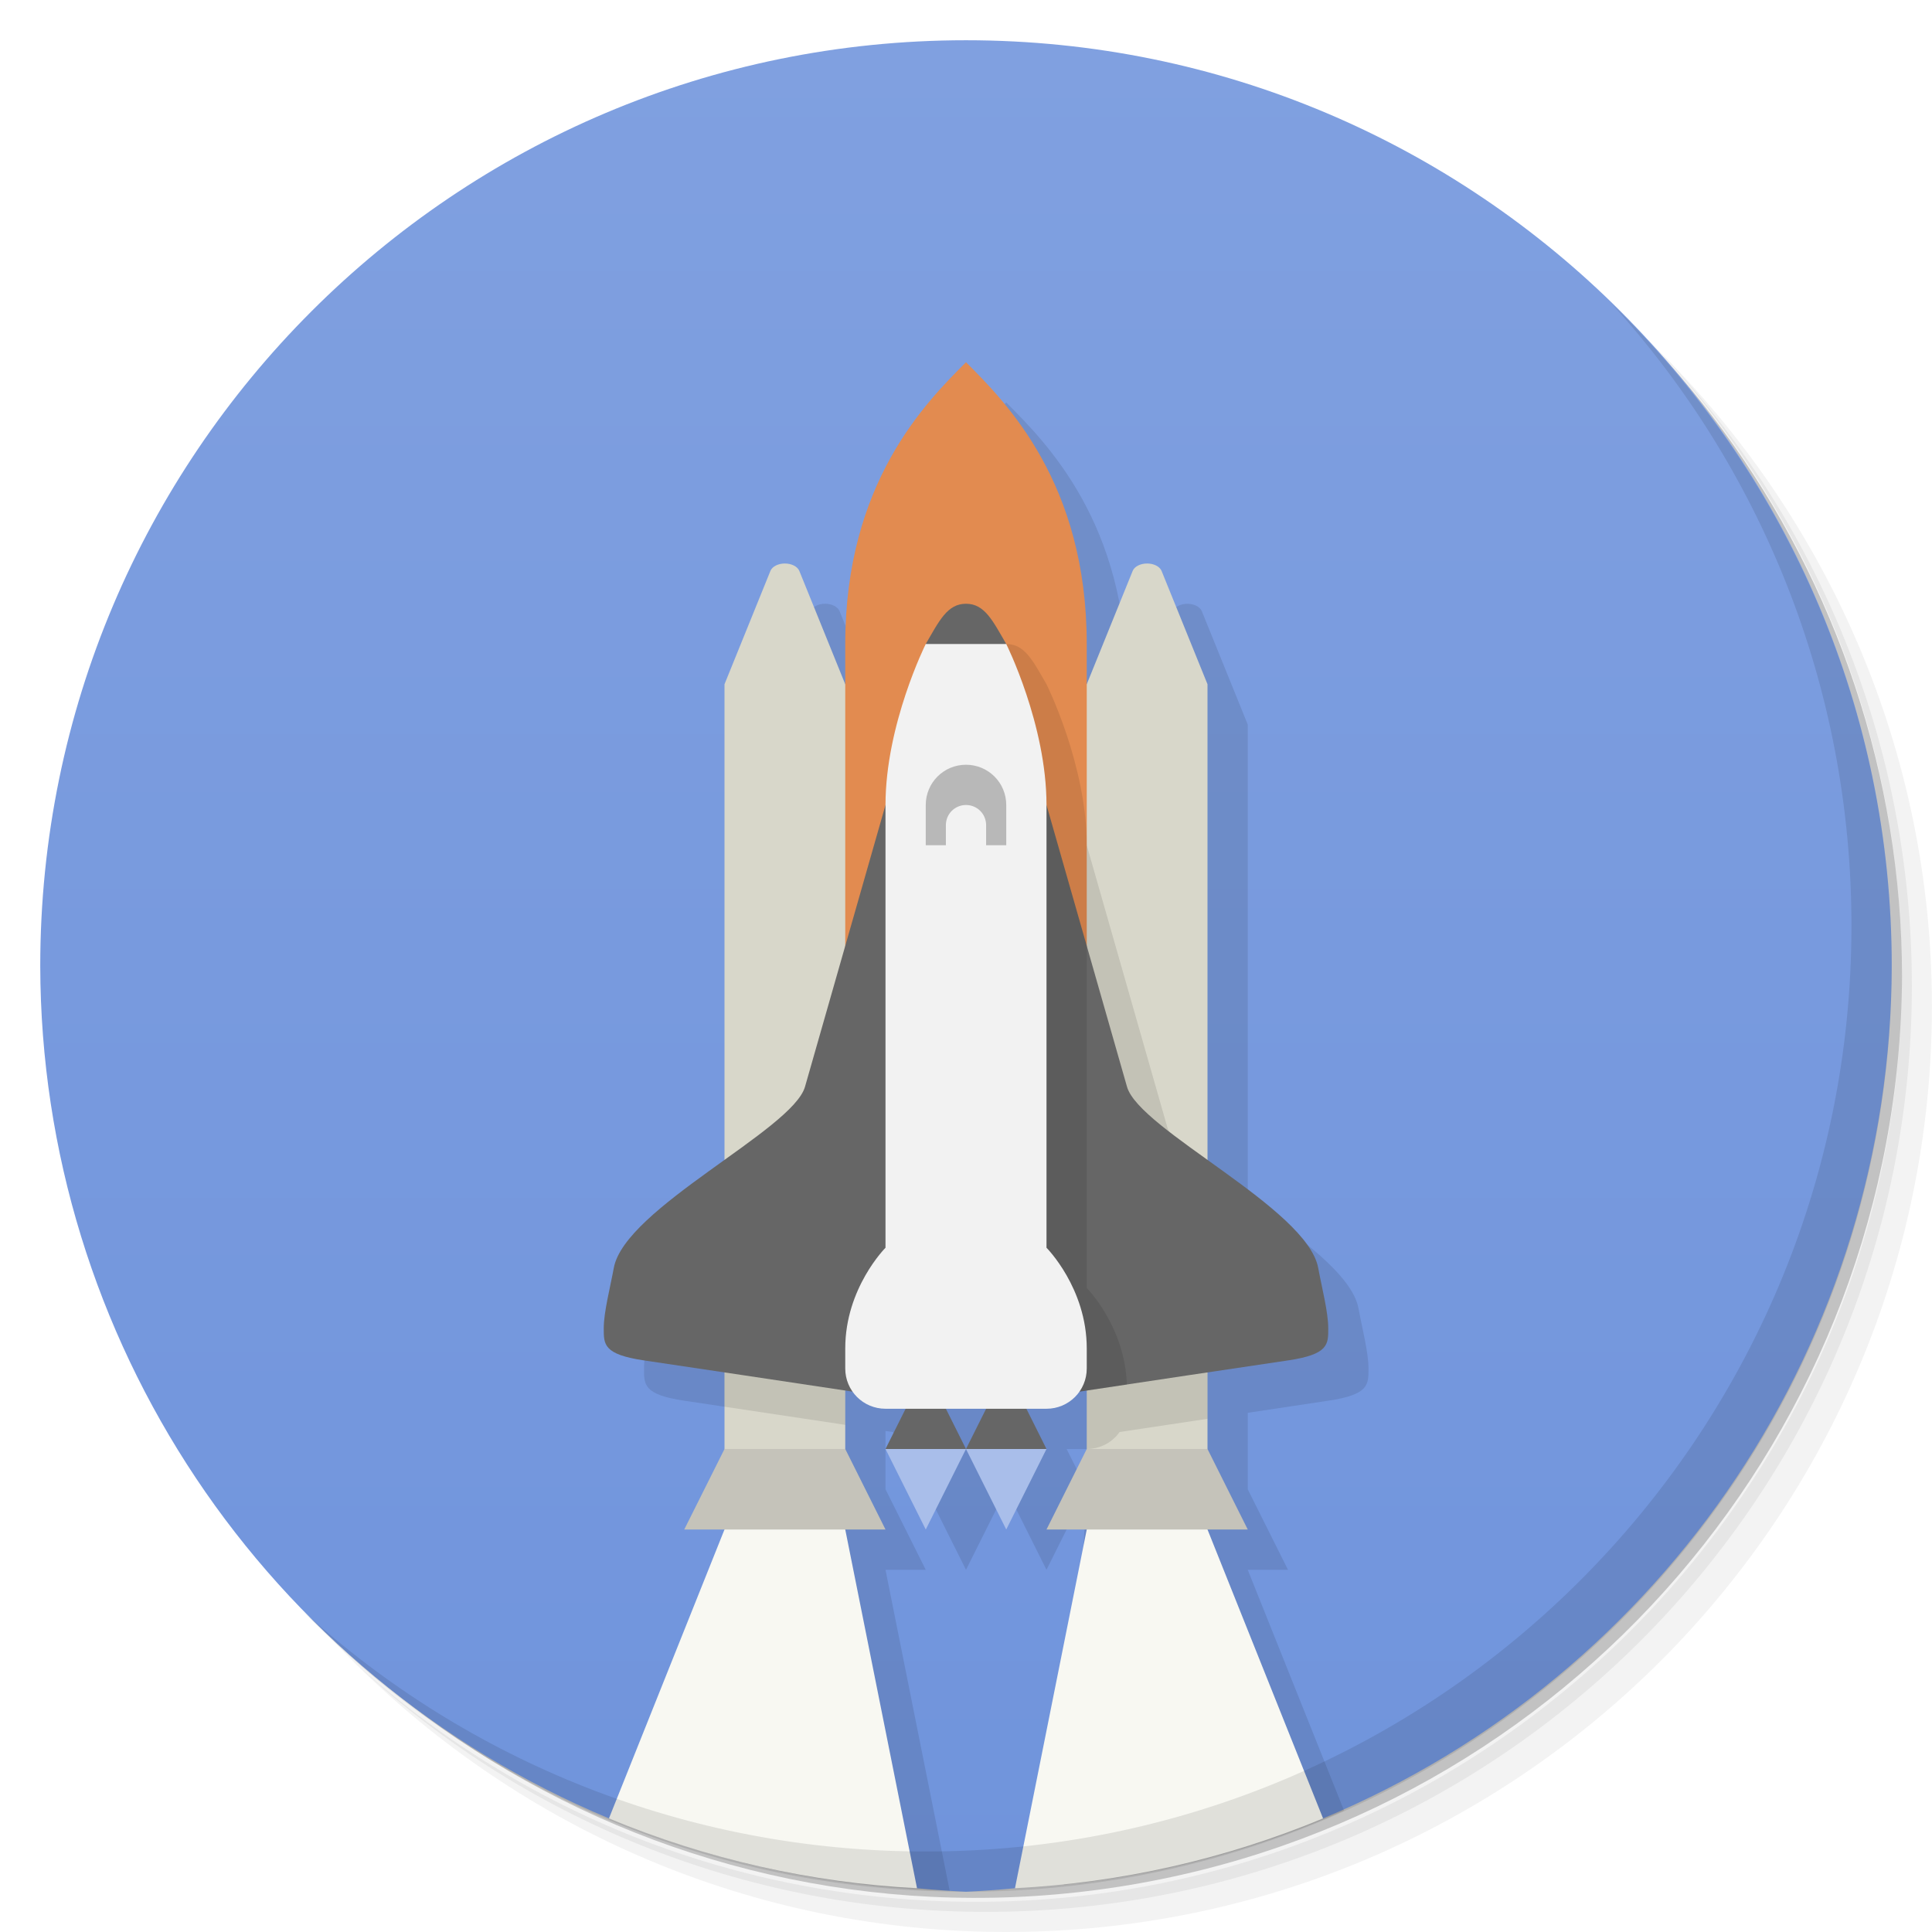
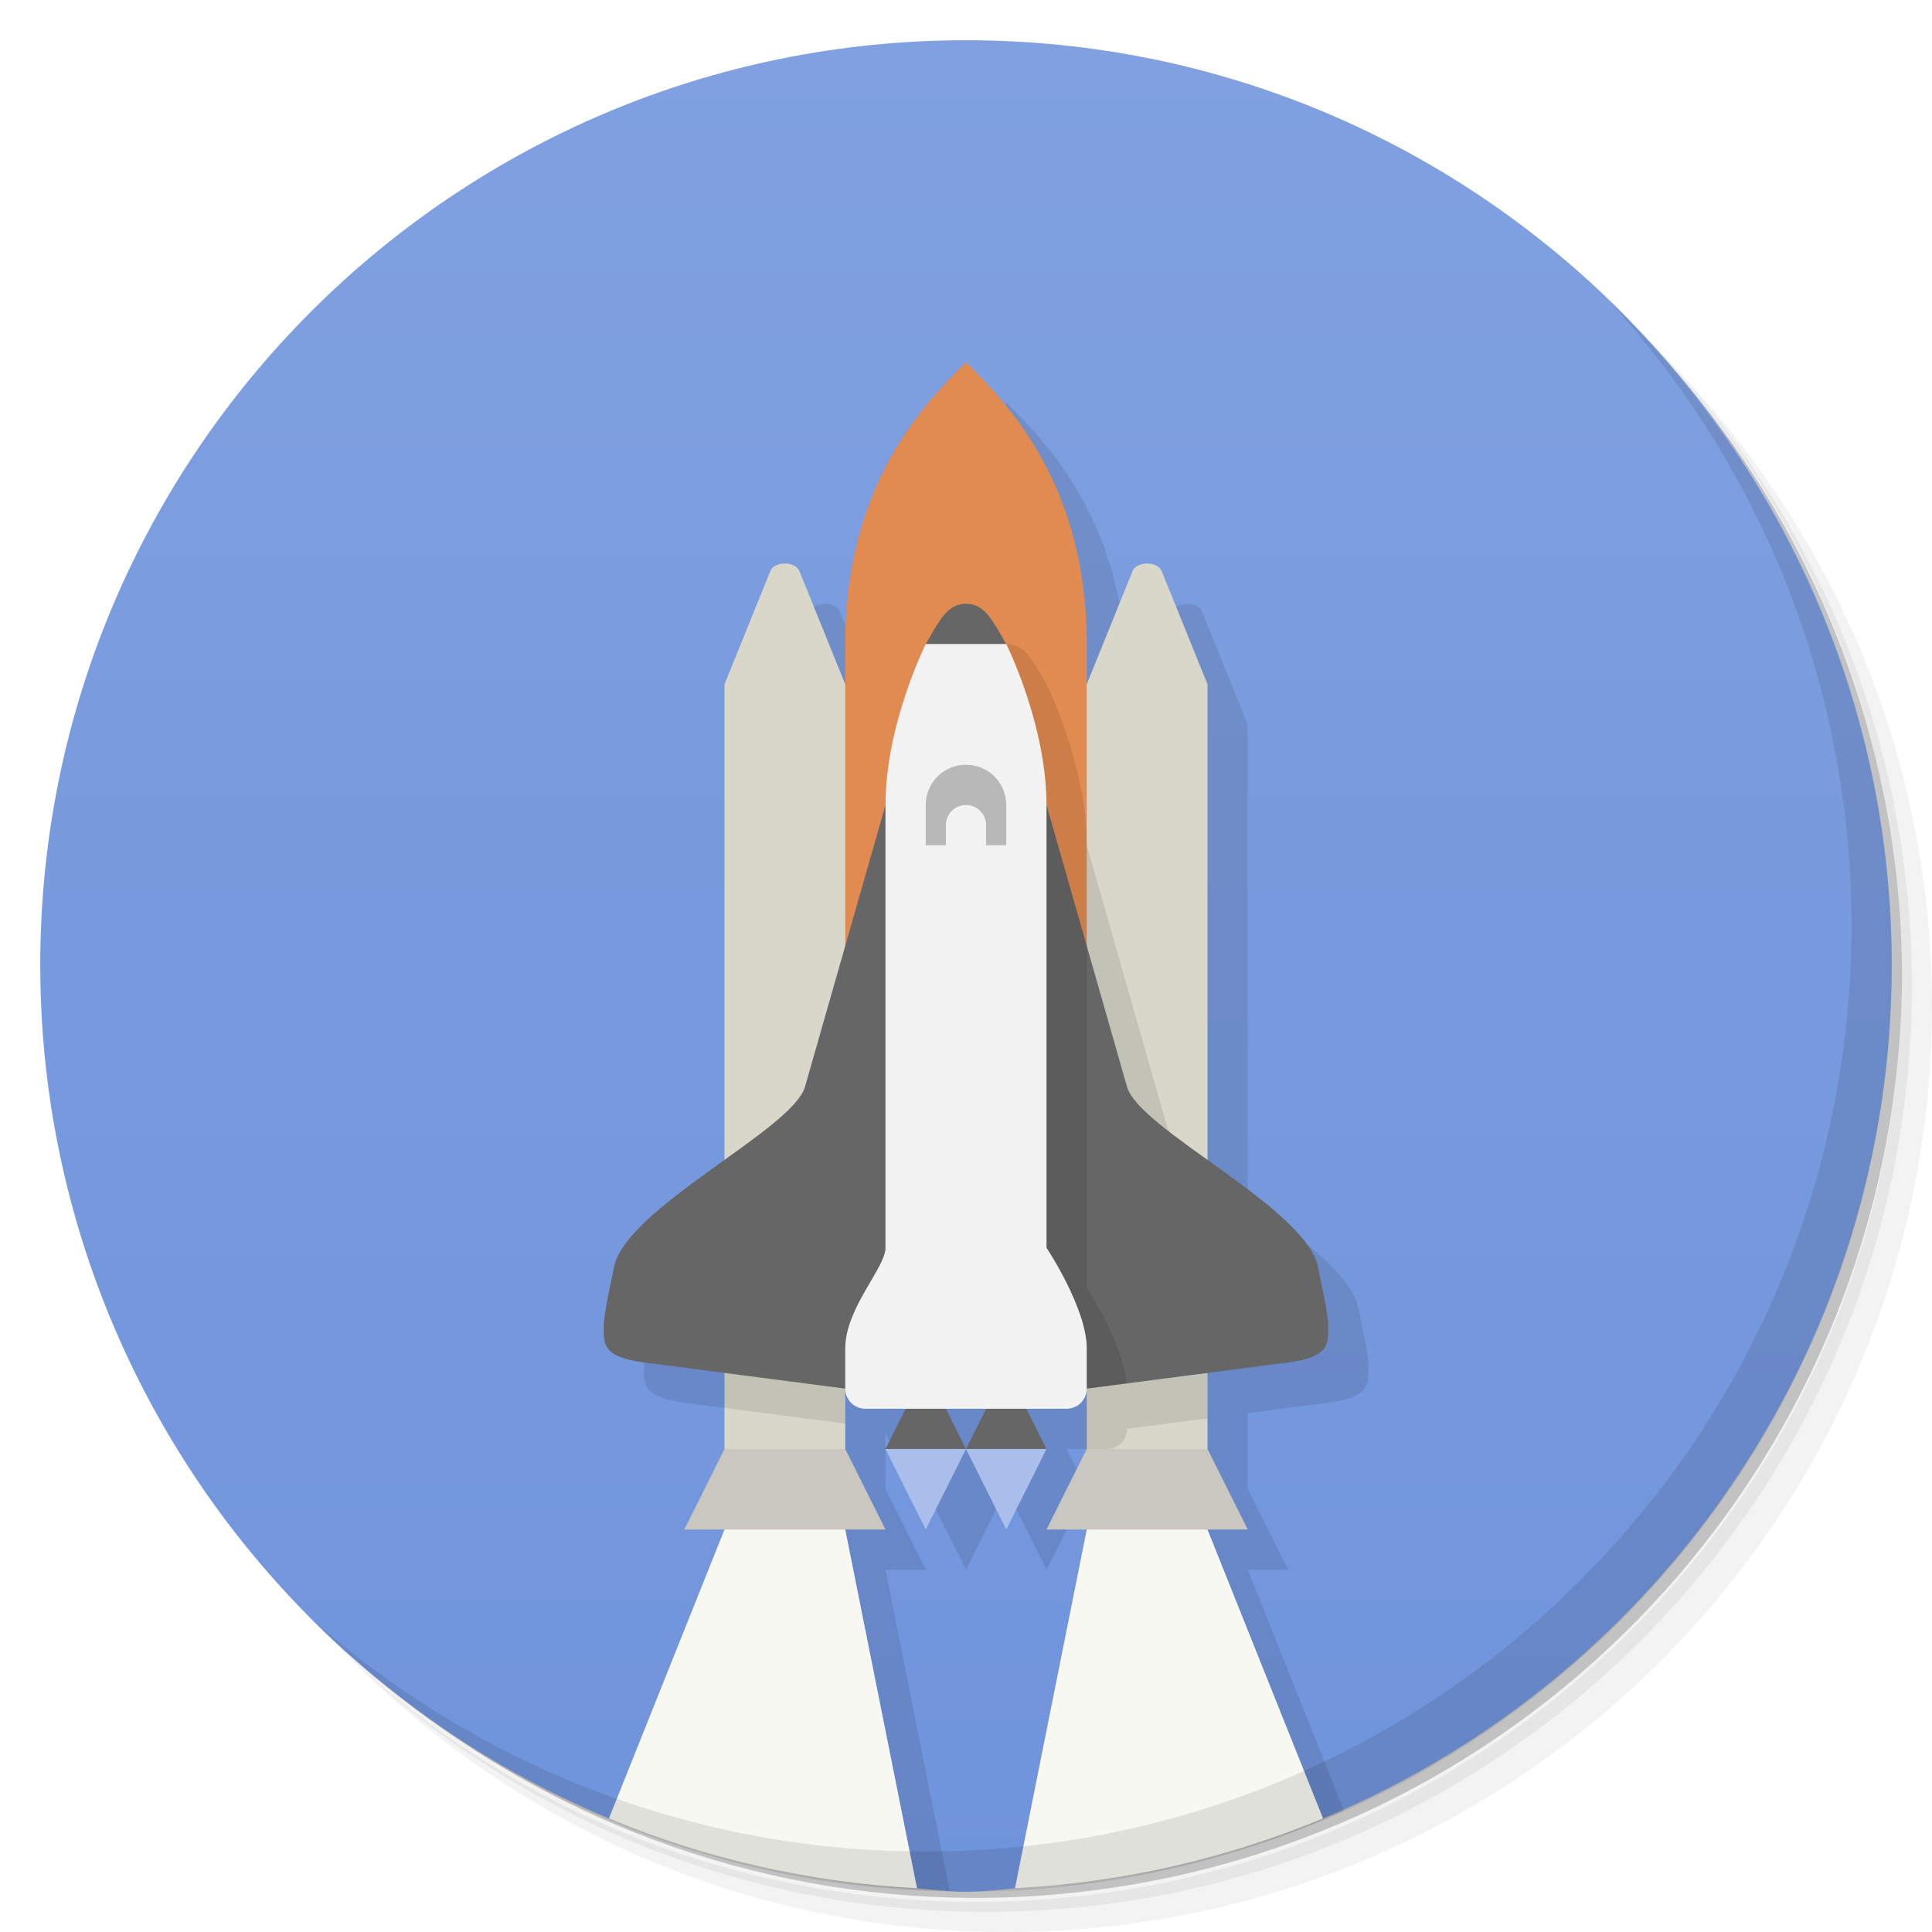
<svg xmlns="http://www.w3.org/2000/svg" version="1.1" viewBox="0 0 48 48">
  <defs>
    <linearGradient id="bg" x2="0" y1="1" y2="47" gradientUnits="userSpaceOnUse">
      <stop style="stop-color:#80a0e0" offset="0" />
      <stop style="stop-color:#7094dc" offset="1" />
    </linearGradient>
  </defs>
  <path d="m36.31 5c5.859 4.062 9.688 10.831 9.688 18.5 0 12.426-10.07 22.5-22.5 22.5-7.669 0-14.438-3.828-18.5-9.688 1.037 1.822 2.306 3.499 3.781 4.969 4.085 3.712 9.514 5.969 15.469 5.969 12.703 0 23-10.298 23-23 0-5.954-2.256-11.384-5.969-15.469-1.469-1.475-3.147-2.744-4.969-3.781zm4.969 3.781c3.854 4.113 6.219 9.637 6.219 15.719 0 12.703-10.297 23-23 23-6.081 0-11.606-2.364-15.719-6.219 4.16 4.144 9.883 6.719 16.219 6.719 12.703 0 23-10.298 23-23 0-6.335-2.575-12.06-6.719-16.219z" style="opacity:.05" />
  <path d="m41.28 8.781c3.712 4.085 5.969 9.514 5.969 15.469 0 12.703-10.297 23-23 23-5.954 0-11.384-2.256-15.469-5.969 4.113 3.854 9.637 6.219 15.719 6.219 12.703 0 23-10.298 23-23 0-6.081-2.364-11.606-6.219-15.719z" style="opacity:.1" />
  <path d="m31.25 2.375c8.615 3.154 14.75 11.417 14.75 21.13 0 12.426-10.07 22.5-22.5 22.5-9.708 0-17.971-6.135-21.12-14.75a23 23 0 0 0 44.875-7 23 23 0 0 0-16-21.875z" style="opacity:.2" />
-   <path d="m24 1c-12.703 0-23 10.297-23 23 0.017 9.26 5.586 17.606 14.129 21.178l7.654 1.734c0.405 0.04 0.81 0.069 1.217 0.088 0.406-0.019 0.812-0.048 1.217-0.088l7.654-1.734c8.543-3.571 14.112-11.918 14.129-21.178 0-12.703-10.297-23-23-23z" style="fill:url(#bg)" />
-   <path d="m25 10c-1 1-3 3-3 7v1l-1.141-2.816c-0.045-0.108-0.191-0.184-0.359-0.184s-0.315 0.075-0.359 0.184l-1.141 14.633s-2.596 1.853-2.75 2.684c-0.092 0.498-0.25 1.1-0.25 1.5s-0.012 0.649 1 0.799c0.752 0.111 1.109 0.167 2 0.301l-2.652 10.531c2.328 0.833 4.774 1.286 7.246 1.34l-1.594-7.971h1l-1-2v-1.449c0.063 0.01 0.123 0.018 0.184 0.027 0.181 0.256 0.478 0.422 0.816 0.422h0.5l-0.5 1 1 2 1-2 1 2 1-2-0.5-1h0.5v1l-0.564 9.826c2.401-0.246 4.749-0.868 6.957-1.844l-2.393-5.982h1l-1-2v-1.9c0.891-0.134 1.248-0.189 2-0.301 1.012-0.15 1-0.399 1-0.799s-0.158-1.002-0.25-1.5c-0.154-0.831-1.518-1.8-2.75-2.684v-11.816l-1.141-2.816c-0.045-0.108-0.191-0.184-0.359-0.184s-0.315 0.075-0.359 0.184l-1.141 1.816c0-4-2-6-3-7z" style="opacity:.1" />
-   <path d="m19.5 14c-0.168 0-0.315 0.075-0.359 0.184l-1.141 2.816v19l1.5 0.5 1.5-0.5v-2h6v2l1.5 0.5 1.5-0.5v-19l-1.141-2.816c-0.045-0.108-0.191-0.184-0.359-0.184s-0.315 0.075-0.359 0.184l-1.141 2.816h-6l-1.141-2.816c-0.045-0.108-0.191-0.184-0.359-0.184z" style="fill:#d8d7ca" />
+   <path d="m24 1c-12.703 0-23.01 10.297-23 23 0.007 9.26 5.585 17.606 14.129 21.178l7.654 1.734c0.405 0.04 0.81 0.088 1.217 0.088 0.407 2e-6 0.812-0.048 1.217-0.088l7.654-1.734c8.543-3.571 14.122-11.918 14.129-21.178 0.01-12.703-10.297-23-23-23z" style="fill:url(#bg)" />
+   <path d="m25 10-3 8-1.141-2.816c-0.045-0.108-0.191-0.184-0.359-0.184s-0.315 0.075-0.359 0.184l-1.141 14.816s-2.596 1.872-2.75 2.5c-0.092 0.498-0.25 1.1-0.25 1.5s-0.014 0.718 1 0.85l2 0.26-2.652 10.521c2.328 0.833 4.774 1.286 7.246 1.34l-1.594-7.971h1l-1-2v-1.5c0 0.277 0.223 0.5 0.5 0.5l1.5 3 1-2 1 2 1-2-0.5-1h1.5l-1.565 10.826c2.401-0.246 4.749-0.868 6.957-1.844l-2.393-5.982h1l-1-2v-1.891l2-0.26c1.014-0.132 1-0.45 1-0.85s-0.158-1.002-0.25-1.5c-0.154-0.831-1.518-1.8-2.75-2.684v-11.816l-1.141-2.816c-0.045-0.108-0.191-0.184-0.359-0.184s-0.315 0.075-0.359 0.184l-1.141 1.816c0-4-2-6-3-7z" style="opacity:.1" />
+   <path d="m19.5 14c-0.168 0-0.315 0.075-0.359 0.184l-1.141 2.816-2e-5 20h3l2e-5 -2.5h6l-2e-5 2.5h3l2e-5 -20-1.141-2.816c-0.045-0.108-0.191-0.184-0.359-0.184s-0.315 0.075-0.359 0.184l-1.141 2.816h-6l-1.141-2.816c-0.045-0.108-0.191-0.184-0.359-0.184z" style="fill:#d8d7ca" />
  <path d="m19 37-1 1-2.871 7.178a23 23 0 0 0 7.654 1.734l-1.783-8.912zm9 0-1 1-1.783 8.912a23 23 0 0 0 7.654-1.734l-2.871-7.178z" style="fill:#f8f8f2" />
  <path d="m40.03 7.531c3.712 4.084 5.969 9.514 5.969 15.469 0 12.703-10.297 23-23 23-5.954 0-11.384-2.256-15.469-5.969 4.178 4.291 10.01 6.969 16.469 6.969 12.703 0 23-10.298 23-23 0-6.462-2.677-12.291-6.969-16.469z" style="opacity:.1" />
  <path d="m21 16c0-4 2-6 3-7 1 1 3 3 3 7v15h-6z" style="fill:#e28b50" />
  <path d="m22 36 1 2 1-2-1-1zm2 0 1 2 1-2-1-1z" style="fill:#a9beea" />
  <path d="m23 34-1 2h2zm1 2h2l-1-2z" style="fill:#666" />
-   <path d="m18 36-1 2h5l-1-2zm9 0-1 2h5l-1-2z" style="fill:#c5c3ba" />
-   <path d="m25 16-7 18v0.949c1.045 0.156 2.04 0.306 3 0.451v-1.4h6v2c0.338 0 0.636-0.166 0.816-0.422 0.723-0.109 1.484-0.222 2.184-0.328v-6.172c-0.521-0.407-0.914-0.777-1-1.078l-2-7c0-2-1-4-1-4-0.334-0.573-0.534-1-1-1z" style="opacity:.1" />
-   <path d="m24 15c-0.466 0-0.666 0.427-1 1l1 1 1-1c-0.334-0.573-0.534-1-1-1zm-2 5-2 7c-0.307 1.075-4.475 3.014-4.75 4.5-0.092 0.498-0.25 1.1-0.25 1.5s-0.012 0.649 1 0.799c3.009 0.446 8 1.201 8 1.201s4.991-0.756 8-1.201c1.012-0.15 1-0.399 1-0.799s-0.158-1.002-0.25-1.5c-0.275-1.486-4.443-3.425-4.75-4.5l-2-7z" style="fill:#666" />
-   <path d="m24 35s2.374-0.355 3.996-0.6c-0.043-1.444-0.996-2.4-0.996-2.4v-8.5l-1-3.5z" style="opacity:.1" />
-   <path d="m23 16s-1 2-1 4v11s-1 1-1 2.5v0.5c0 0.554 0.446 1 1 1h4c0.554 0 1-0.446 1-1v-0.5c0-1.5-1-2.5-1-2.5v-11c0-2-1-4-1-4z" style="fill:#f2f2f2" />
+   <path d="m18 36-1 2h5l-1-2zm9 0-1 2h5l-1-2z" style="fill:#c9c7c0" />
+   <path d="m25 16 2 18v2h0.5c0.277 0 0.5-0.223 0.5-0.5l2-0.26v-6.162s-0.914-0.777-1-1.078l-2-7c0-2-1-4-1-4-0.334-0.573-0.534-1-1-1zm-7 17v1.98l3 0.389v-2.369h-3z" style="opacity:.1" />
+   <path d="m24 15c-0.466 0-0.666 0.427-1 1l1 1 1-1c-0.334-0.573-0.534-1-1-1zm-2 5-2 7c-0.307 1.075-4.475 3.014-4.75 4.5-0.092 0.498-0.25 1.1-0.25 1.5s-0.014 0.718 1 0.85l5 0.65h6l5-0.65c1.014-0.132 1-0.45 1-0.85s-0.158-1.002-0.25-1.5c-0.275-1.486-4.443-3.425-4.75-4.5l-2-7z" style="fill:#666" />
+   <path d="m 23,32 4,2.5 0.992,-0.129 C 27.916,33.376 27,32 27,32 V 23.5 L 26,20 Z" style="opacity:.1" />
+   <path d="m23 16s-1 2-1 4v11c0 0.5-1 1.5-1 2.5v1c0 0.277 0.223 0.5 0.5 0.5h5c0.277 0 0.5-0.223 0.5-0.5v-1c0-1-1-2.5-1-2.5v-11c0-2-1-4-1-4z" style="fill:#f2f2f2" />
  <path d="m24 19c-0.554 0-1 0.446-1 1v1h0.5v-0.5c0-0.277 0.223-0.5 0.5-0.5s0.5 0.223 0.5 0.5v0.5h0.5v-1c0-0.554-0.446-1-1-1z" style="fill:#b8b8b8" />
</svg>
